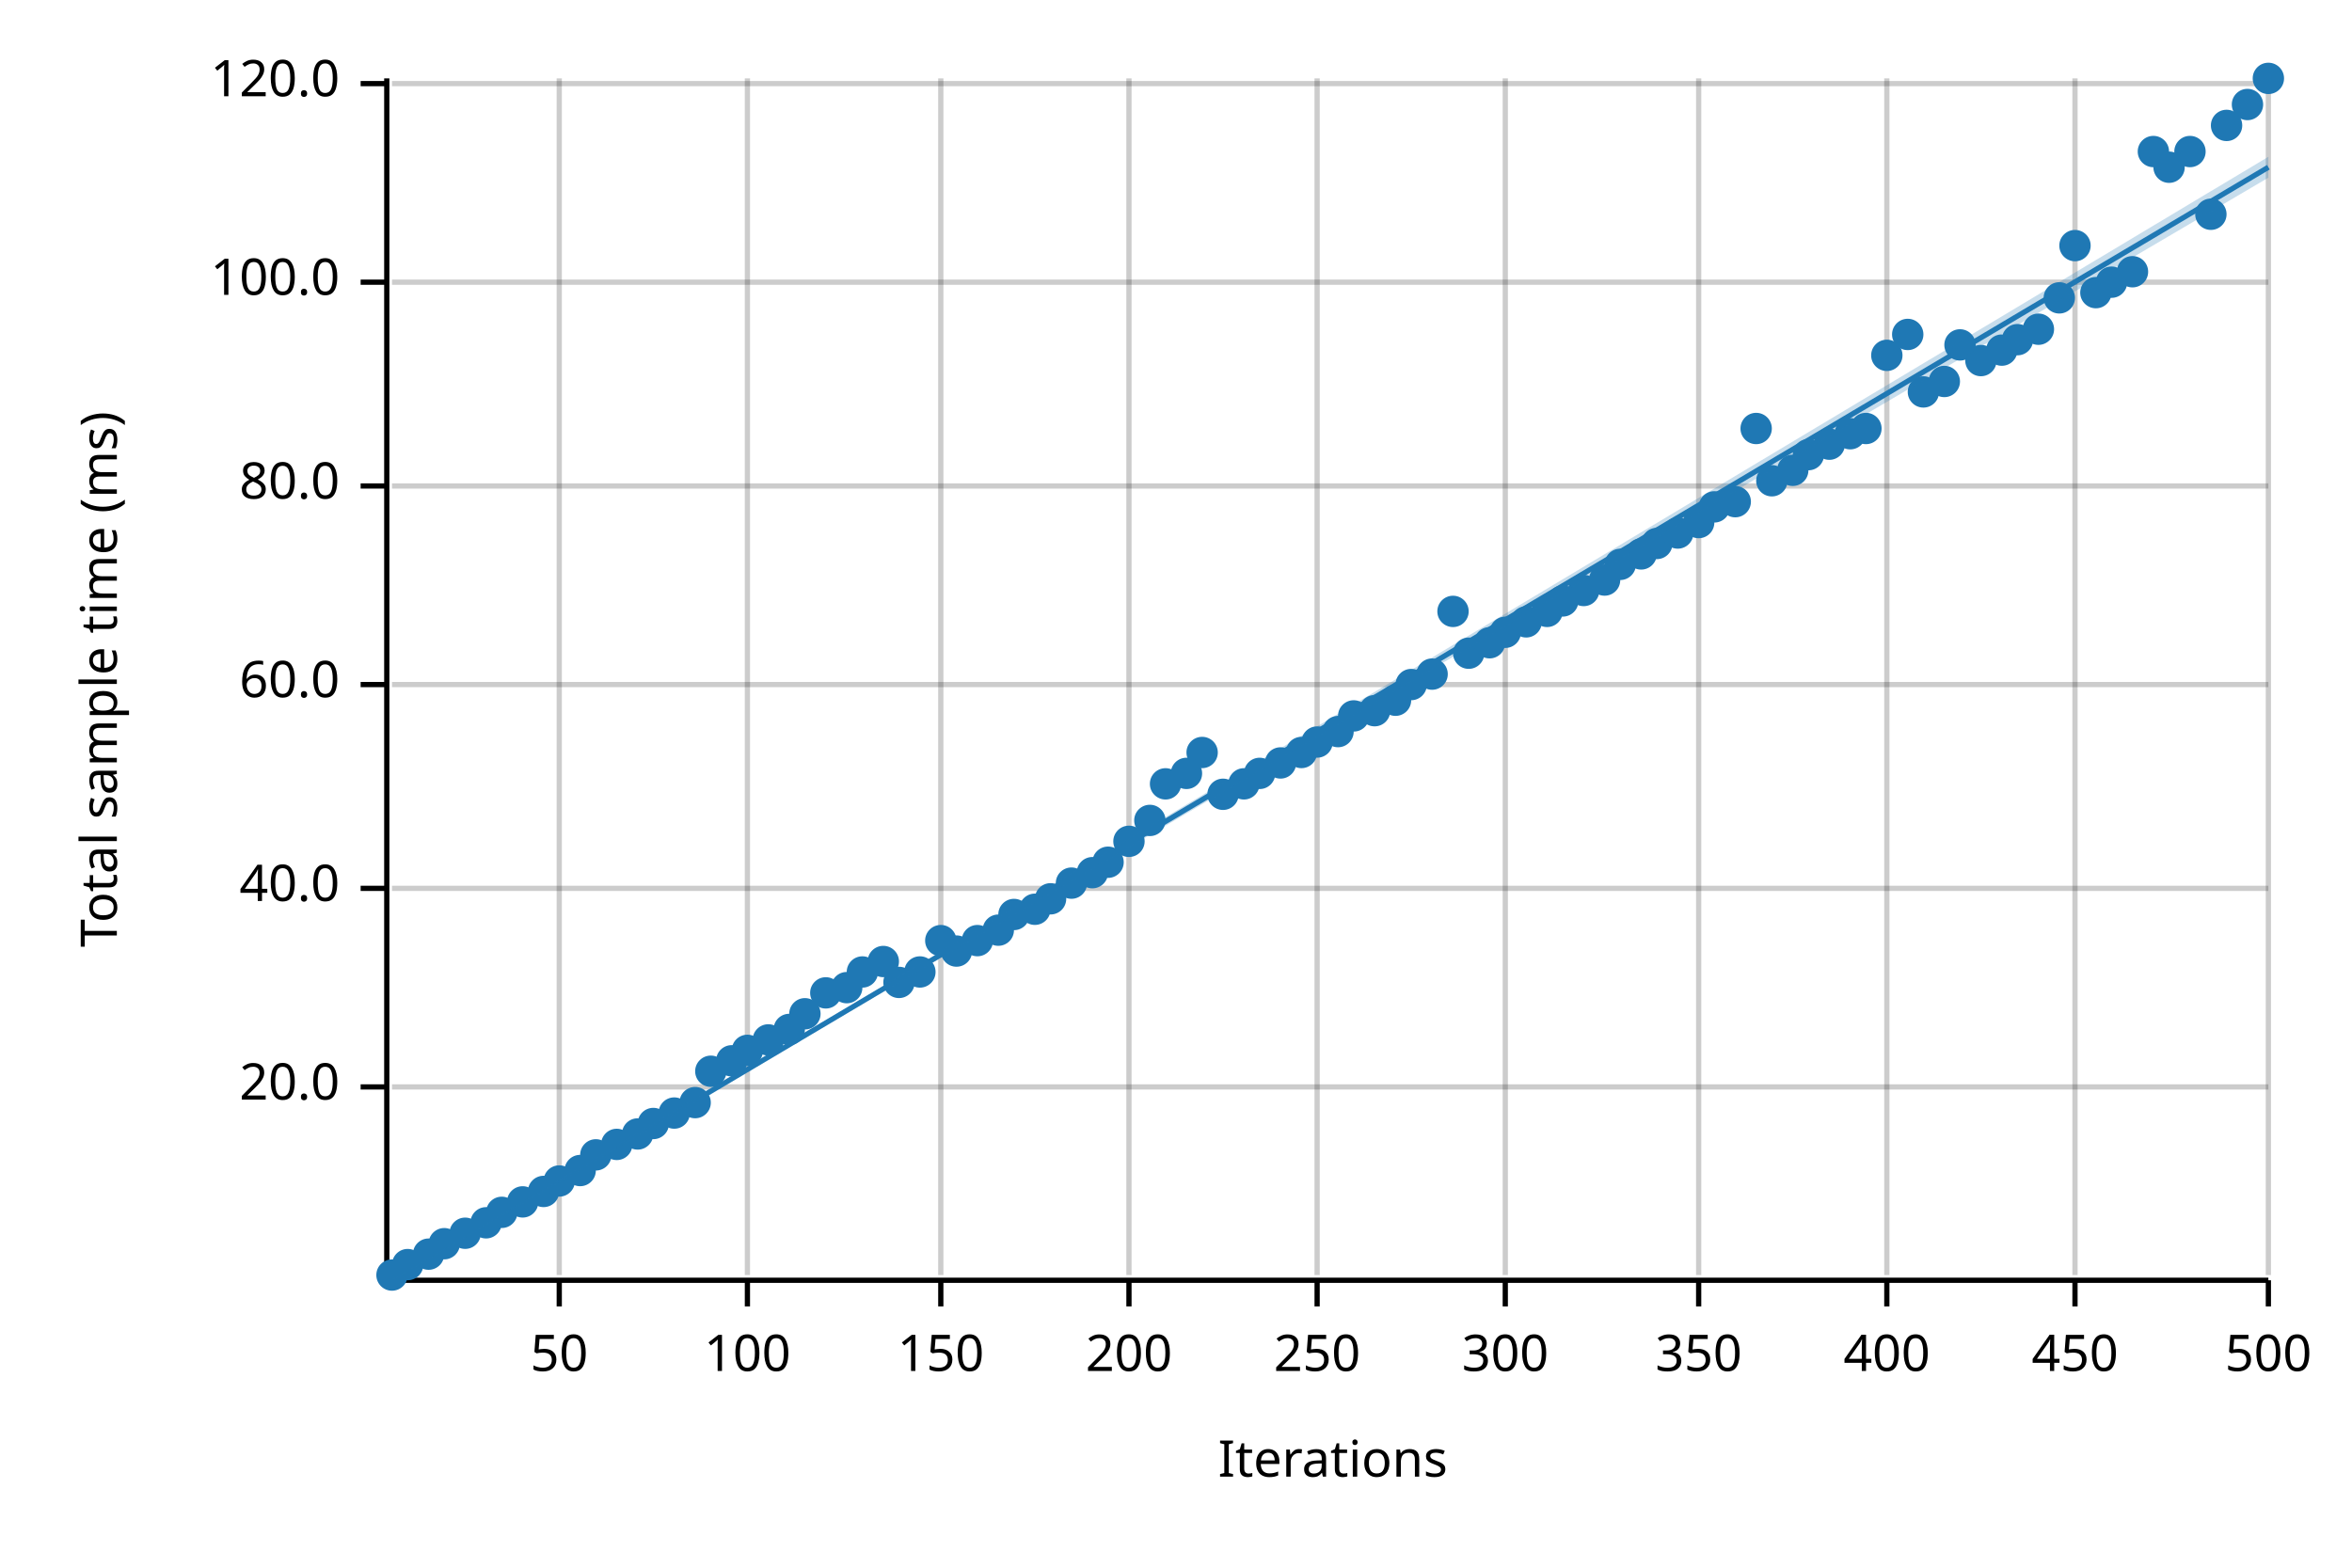
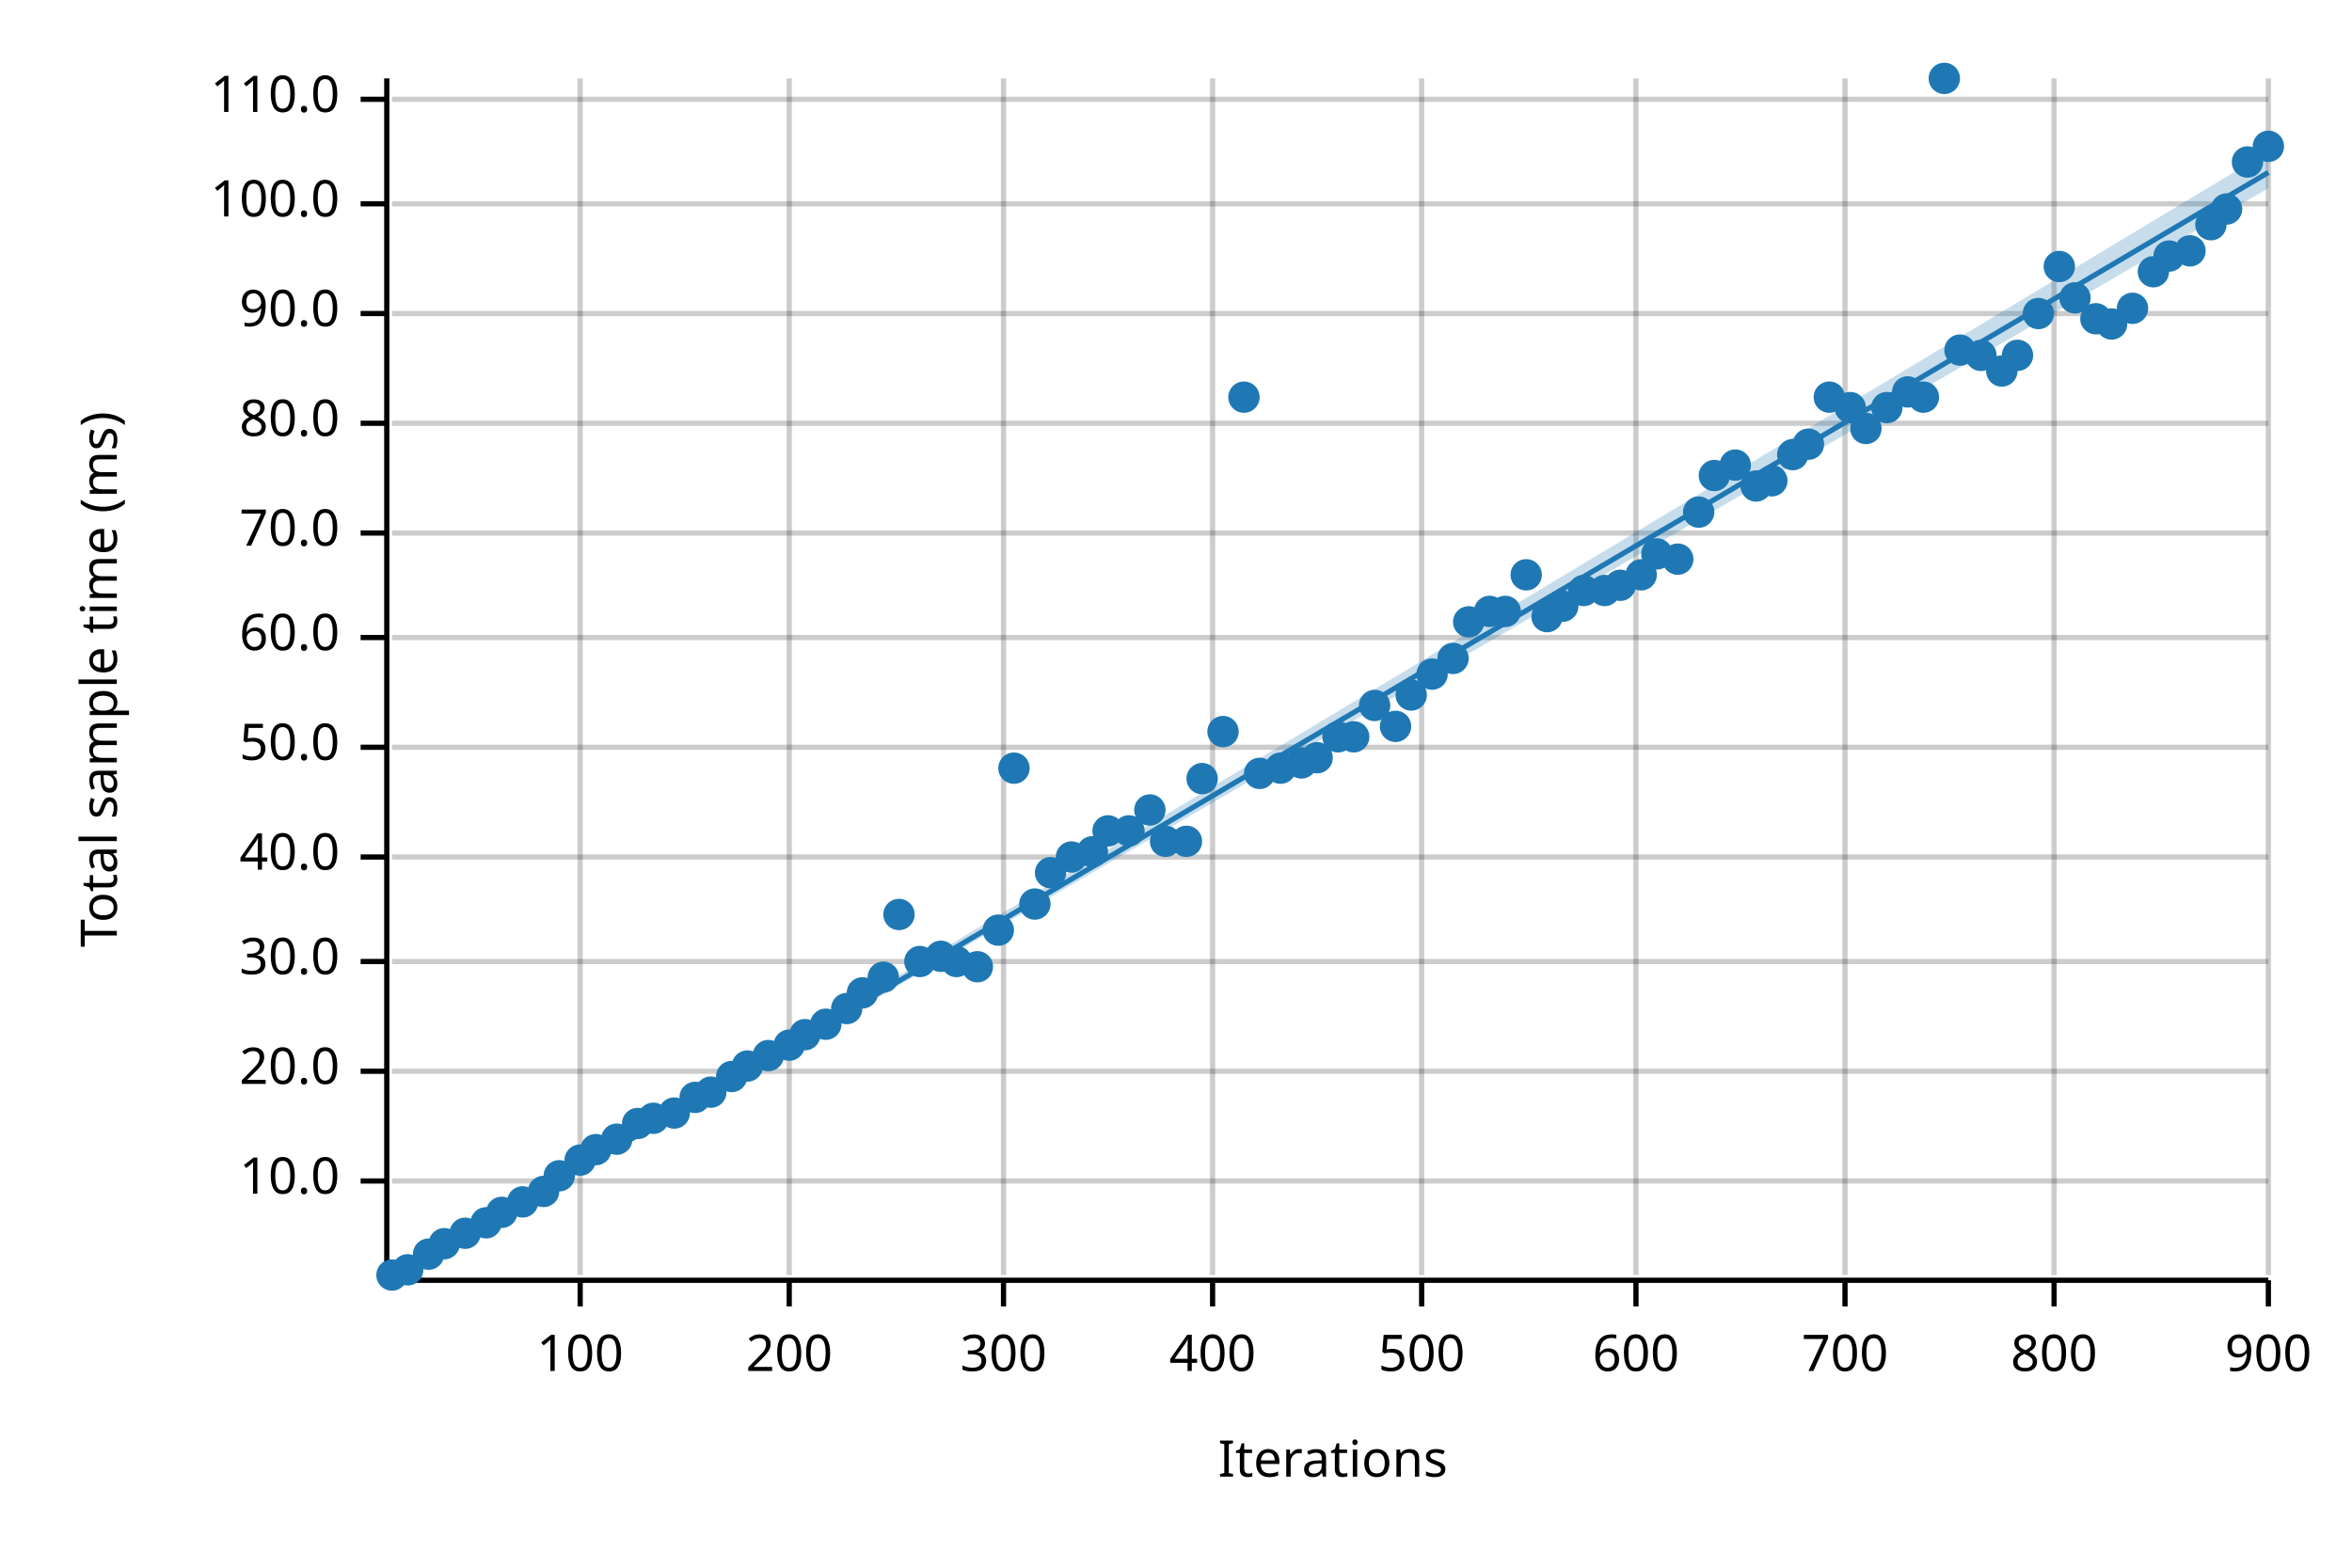
<svg xmlns="http://www.w3.org/2000/svg" width="450" height="300" viewBox="0 0 450 300">
  <text x="15" y="130" dy="0.76em" text-anchor="middle" font-family="sans-serif" font-size="9.677" opacity="1" fill="#000000" transform="rotate(270, 15, 130)">
Total sample time (ms)
</text>
  <text x="255" y="285" dy="-0.5ex" text-anchor="middle" font-family="sans-serif" font-size="9.677" opacity="1" fill="#000000">
Iterations
</text>
-   <line opacity="0.2" stroke="#000000" stroke-width="1" x1="107" y1="244" x2="107" y2="15" />
-   <line opacity="0.2" stroke="#000000" stroke-width="1" x1="143" y1="244" x2="143" y2="15" />
-   <line opacity="0.2" stroke="#000000" stroke-width="1" x1="180" y1="244" x2="180" y2="15" />
-   <line opacity="0.2" stroke="#000000" stroke-width="1" x1="216" y1="244" x2="216" y2="15" />
-   <line opacity="0.2" stroke="#000000" stroke-width="1" x1="252" y1="244" x2="252" y2="15" />
-   <line opacity="0.2" stroke="#000000" stroke-width="1" x1="288" y1="244" x2="288" y2="15" />
-   <line opacity="0.2" stroke="#000000" stroke-width="1" x1="325" y1="244" x2="325" y2="15" />
-   <line opacity="0.2" stroke="#000000" stroke-width="1" x1="361" y1="244" x2="361" y2="15" />
-   <line opacity="0.2" stroke="#000000" stroke-width="1" x1="397" y1="244" x2="397" y2="15" />
+   <line opacity="0.2" stroke="#000000" stroke-width="1" x1="111" y1="244" x2="111" y2="15" />
+   <line opacity="0.2" stroke="#000000" stroke-width="1" x1="151" y1="244" x2="151" y2="15" />
+   <line opacity="0.2" stroke="#000000" stroke-width="1" x1="192" y1="244" x2="192" y2="15" />
+   <line opacity="0.2" stroke="#000000" stroke-width="1" x1="232" y1="244" x2="232" y2="15" />
+   <line opacity="0.2" stroke="#000000" stroke-width="1" x1="272" y1="244" x2="272" y2="15" />
+   <line opacity="0.2" stroke="#000000" stroke-width="1" x1="313" y1="244" x2="313" y2="15" />
+   <line opacity="0.2" stroke="#000000" stroke-width="1" x1="353" y1="244" x2="353" y2="15" />
+   <line opacity="0.2" stroke="#000000" stroke-width="1" x1="393" y1="244" x2="393" y2="15" />
  <line opacity="0.2" stroke="#000000" stroke-width="1" x1="434" y1="244" x2="434" y2="15" />
-   <line opacity="0.2" stroke="#000000" stroke-width="1" x1="75" y1="208" x2="434" y2="208" />
-   <line opacity="0.2" stroke="#000000" stroke-width="1" x1="75" y1="170" x2="434" y2="170" />
-   <line opacity="0.2" stroke="#000000" stroke-width="1" x1="75" y1="131" x2="434" y2="131" />
-   <line opacity="0.2" stroke="#000000" stroke-width="1" x1="75" y1="93" x2="434" y2="93" />
-   <line opacity="0.2" stroke="#000000" stroke-width="1" x1="75" y1="54" x2="434" y2="54" />
-   <line opacity="0.2" stroke="#000000" stroke-width="1" x1="75" y1="16" x2="434" y2="16" />
+   <line opacity="0.2" stroke="#000000" stroke-width="1" x1="75" y1="226" x2="434" y2="226" />
+   <line opacity="0.2" stroke="#000000" stroke-width="1" x1="75" y1="205" x2="434" y2="205" />
+   <line opacity="0.2" stroke="#000000" stroke-width="1" x1="75" y1="184" x2="434" y2="184" />
+   <line opacity="0.2" stroke="#000000" stroke-width="1" x1="75" y1="164" x2="434" y2="164" />
+   <line opacity="0.2" stroke="#000000" stroke-width="1" x1="75" y1="143" x2="434" y2="143" />
+   <line opacity="0.2" stroke="#000000" stroke-width="1" x1="75" y1="122" x2="434" y2="122" />
+   <line opacity="0.2" stroke="#000000" stroke-width="1" x1="75" y1="102" x2="434" y2="102" />
+   <line opacity="0.2" stroke="#000000" stroke-width="1" x1="75" y1="81" x2="434" y2="81" />
+   <line opacity="0.2" stroke="#000000" stroke-width="1" x1="75" y1="60" x2="434" y2="60" />
+   <line opacity="0.2" stroke="#000000" stroke-width="1" x1="75" y1="39" x2="434" y2="39" />
+   <line opacity="0.2" stroke="#000000" stroke-width="1" x1="75" y1="19" x2="434" y2="19" />
  <polyline fill="none" opacity="1" stroke="#000000" stroke-width="1" points="74,15 74,244 " />
-   <text x="65" y="208" dy="0.5ex" text-anchor="end" font-family="sans-serif" font-size="9.677" opacity="1" fill="#000000">
+   <text x="65" y="226" dy="0.5ex" text-anchor="end" font-family="sans-serif" font-size="9.677" opacity="1" fill="#000000">
+ 10.0
+ </text>
+   <polyline fill="none" opacity="1" stroke="#000000" stroke-width="1" points="69,226 74,226 " />
+   <text x="65" y="205" dy="0.5ex" text-anchor="end" font-family="sans-serif" font-size="9.677" opacity="1" fill="#000000">
20.0
</text>
-   <polyline fill="none" opacity="1" stroke="#000000" stroke-width="1" points="69,208 74,208 " />
-   <text x="65" y="170" dy="0.5ex" text-anchor="end" font-family="sans-serif" font-size="9.677" opacity="1" fill="#000000">
+   <polyline fill="none" opacity="1" stroke="#000000" stroke-width="1" points="69,205 74,205 " />
+   <text x="65" y="184" dy="0.5ex" text-anchor="end" font-family="sans-serif" font-size="9.677" opacity="1" fill="#000000">
+ 30.0
+ </text>
+   <polyline fill="none" opacity="1" stroke="#000000" stroke-width="1" points="69,184 74,184 " />
+   <text x="65" y="164" dy="0.5ex" text-anchor="end" font-family="sans-serif" font-size="9.677" opacity="1" fill="#000000">
40.0
</text>
-   <polyline fill="none" opacity="1" stroke="#000000" stroke-width="1" points="69,170 74,170 " />
-   <text x="65" y="131" dy="0.5ex" text-anchor="end" font-family="sans-serif" font-size="9.677" opacity="1" fill="#000000">
+   <polyline fill="none" opacity="1" stroke="#000000" stroke-width="1" points="69,164 74,164 " />
+   <text x="65" y="143" dy="0.5ex" text-anchor="end" font-family="sans-serif" font-size="9.677" opacity="1" fill="#000000">
+ 50.0
+ </text>
+   <polyline fill="none" opacity="1" stroke="#000000" stroke-width="1" points="69,143 74,143 " />
+   <text x="65" y="122" dy="0.5ex" text-anchor="end" font-family="sans-serif" font-size="9.677" opacity="1" fill="#000000">
60.0
</text>
-   <polyline fill="none" opacity="1" stroke="#000000" stroke-width="1" points="69,131 74,131 " />
-   <text x="65" y="93" dy="0.5ex" text-anchor="end" font-family="sans-serif" font-size="9.677" opacity="1" fill="#000000">
+   <polyline fill="none" opacity="1" stroke="#000000" stroke-width="1" points="69,122 74,122 " />
+   <text x="65" y="102" dy="0.5ex" text-anchor="end" font-family="sans-serif" font-size="9.677" opacity="1" fill="#000000">
+ 70.0
+ </text>
+   <polyline fill="none" opacity="1" stroke="#000000" stroke-width="1" points="69,102 74,102 " />
+   <text x="65" y="81" dy="0.5ex" text-anchor="end" font-family="sans-serif" font-size="9.677" opacity="1" fill="#000000">
80.0
</text>
-   <polyline fill="none" opacity="1" stroke="#000000" stroke-width="1" points="69,93 74,93 " />
-   <text x="65" y="54" dy="0.5ex" text-anchor="end" font-family="sans-serif" font-size="9.677" opacity="1" fill="#000000">
+   <polyline fill="none" opacity="1" stroke="#000000" stroke-width="1" points="69,81 74,81 " />
+   <text x="65" y="60" dy="0.5ex" text-anchor="end" font-family="sans-serif" font-size="9.677" opacity="1" fill="#000000">
+ 90.0
+ </text>
+   <polyline fill="none" opacity="1" stroke="#000000" stroke-width="1" points="69,60 74,60 " />
+   <text x="65" y="39" dy="0.5ex" text-anchor="end" font-family="sans-serif" font-size="9.677" opacity="1" fill="#000000">
100.0
</text>
-   <polyline fill="none" opacity="1" stroke="#000000" stroke-width="1" points="69,54 74,54 " />
-   <text x="65" y="16" dy="0.5ex" text-anchor="end" font-family="sans-serif" font-size="9.677" opacity="1" fill="#000000">
- 120.0
- </text>
-   <polyline fill="none" opacity="1" stroke="#000000" stroke-width="1" points="69,16 74,16 " />
+   <polyline fill="none" opacity="1" stroke="#000000" stroke-width="1" points="69,39 74,39 " />
+   <text x="65" y="19" dy="0.5ex" text-anchor="end" font-family="sans-serif" font-size="9.677" opacity="1" fill="#000000">
+ 110.0
+ </text>
+   <polyline fill="none" opacity="1" stroke="#000000" stroke-width="1" points="69,19 74,19 " />
  <polyline fill="none" opacity="1" stroke="#000000" stroke-width="1" points="75,245 434,245 " />
-   <text x="107" y="255" dy="0.76em" text-anchor="middle" font-family="sans-serif" font-size="9.677" opacity="1" fill="#000000">
- 50
- </text>
-   <polyline fill="none" opacity="1" stroke="#000000" stroke-width="1" points="107,245 107,250 " />
-   <text x="143" y="255" dy="0.76em" text-anchor="middle" font-family="sans-serif" font-size="9.677" opacity="1" fill="#000000">
+   <text x="111" y="255" dy="0.76em" text-anchor="middle" font-family="sans-serif" font-size="9.677" opacity="1" fill="#000000">
100
</text>
-   <polyline fill="none" opacity="1" stroke="#000000" stroke-width="1" points="143,245 143,250 " />
-   <text x="180" y="255" dy="0.76em" text-anchor="middle" font-family="sans-serif" font-size="9.677" opacity="1" fill="#000000">
- 150
- </text>
-   <polyline fill="none" opacity="1" stroke="#000000" stroke-width="1" points="180,245 180,250 " />
-   <text x="216" y="255" dy="0.76em" text-anchor="middle" font-family="sans-serif" font-size="9.677" opacity="1" fill="#000000">
+   <polyline fill="none" opacity="1" stroke="#000000" stroke-width="1" points="111,245 111,250 " />
+   <text x="151" y="255" dy="0.76em" text-anchor="middle" font-family="sans-serif" font-size="9.677" opacity="1" fill="#000000">
200
</text>
-   <polyline fill="none" opacity="1" stroke="#000000" stroke-width="1" points="216,245 216,250 " />
-   <text x="252" y="255" dy="0.76em" text-anchor="middle" font-family="sans-serif" font-size="9.677" opacity="1" fill="#000000">
- 250
- </text>
-   <polyline fill="none" opacity="1" stroke="#000000" stroke-width="1" points="252,245 252,250 " />
-   <text x="288" y="255" dy="0.76em" text-anchor="middle" font-family="sans-serif" font-size="9.677" opacity="1" fill="#000000">
+   <polyline fill="none" opacity="1" stroke="#000000" stroke-width="1" points="151,245 151,250 " />
+   <text x="192" y="255" dy="0.76em" text-anchor="middle" font-family="sans-serif" font-size="9.677" opacity="1" fill="#000000">
300
</text>
-   <polyline fill="none" opacity="1" stroke="#000000" stroke-width="1" points="288,245 288,250 " />
-   <text x="325" y="255" dy="0.76em" text-anchor="middle" font-family="sans-serif" font-size="9.677" opacity="1" fill="#000000">
- 350
- </text>
-   <polyline fill="none" opacity="1" stroke="#000000" stroke-width="1" points="325,245 325,250 " />
-   <text x="361" y="255" dy="0.76em" text-anchor="middle" font-family="sans-serif" font-size="9.677" opacity="1" fill="#000000">
+   <polyline fill="none" opacity="1" stroke="#000000" stroke-width="1" points="192,245 192,250 " />
+   <text x="232" y="255" dy="0.76em" text-anchor="middle" font-family="sans-serif" font-size="9.677" opacity="1" fill="#000000">
400
</text>
-   <polyline fill="none" opacity="1" stroke="#000000" stroke-width="1" points="361,245 361,250 " />
-   <text x="397" y="255" dy="0.76em" text-anchor="middle" font-family="sans-serif" font-size="9.677" opacity="1" fill="#000000">
- 450
- </text>
-   <polyline fill="none" opacity="1" stroke="#000000" stroke-width="1" points="397,245 397,250 " />
+   <polyline fill="none" opacity="1" stroke="#000000" stroke-width="1" points="232,245 232,250 " />
+   <text x="272" y="255" dy="0.76em" text-anchor="middle" font-family="sans-serif" font-size="9.677" opacity="1" fill="#000000">
+ 500
+ </text>
+   <polyline fill="none" opacity="1" stroke="#000000" stroke-width="1" points="272,245 272,250 " />
+   <text x="313" y="255" dy="0.76em" text-anchor="middle" font-family="sans-serif" font-size="9.677" opacity="1" fill="#000000">
+ 600
+ </text>
+   <polyline fill="none" opacity="1" stroke="#000000" stroke-width="1" points="313,245 313,250 " />
+   <text x="353" y="255" dy="0.76em" text-anchor="middle" font-family="sans-serif" font-size="9.677" opacity="1" fill="#000000">
+ 700
+ </text>
+   <polyline fill="none" opacity="1" stroke="#000000" stroke-width="1" points="353,245 353,250 " />
+   <text x="393" y="255" dy="0.76em" text-anchor="middle" font-family="sans-serif" font-size="9.677" opacity="1" fill="#000000">
+ 800
+ </text>
+   <polyline fill="none" opacity="1" stroke="#000000" stroke-width="1" points="393,245 393,250 " />
  <text x="434" y="255" dy="0.76em" text-anchor="middle" font-family="sans-serif" font-size="9.677" opacity="1" fill="#000000">
- 500
+ 900
</text>
  <polyline fill="none" opacity="1" stroke="#000000" stroke-width="1" points="434,245 434,250 " />
  <circle cx="75" cy="244" r="3" opacity="1" fill="#1F78B4" stroke="none" stroke-width="1" />
-   <circle cx="78" cy="242" r="3" opacity="1" fill="#1F78B4" stroke="none" stroke-width="1" />
+   <circle cx="78" cy="243" r="3" opacity="1" fill="#1F78B4" stroke="none" stroke-width="1" />
  <circle cx="82" cy="240" r="3" opacity="1" fill="#1F78B4" stroke="none" stroke-width="1" />
  <circle cx="85" cy="238" r="3" opacity="1" fill="#1F78B4" stroke="none" stroke-width="1" />
  <circle cx="89" cy="236" r="3" opacity="1" fill="#1F78B4" stroke="none" stroke-width="1" />
  <circle cx="93" cy="234" r="3" opacity="1" fill="#1F78B4" stroke="none" stroke-width="1" />
  <circle cx="96" cy="232" r="3" opacity="1" fill="#1F78B4" stroke="none" stroke-width="1" />
  <circle cx="100" cy="230" r="3" opacity="1" fill="#1F78B4" stroke="none" stroke-width="1" />
  <circle cx="104" cy="228" r="3" opacity="1" fill="#1F78B4" stroke="none" stroke-width="1" />
-   <circle cx="107" cy="226" r="3" opacity="1" fill="#1F78B4" stroke="none" stroke-width="1" />
-   <circle cx="111" cy="224" r="3" opacity="1" fill="#1F78B4" stroke="none" stroke-width="1" />
-   <circle cx="114" cy="221" r="3" opacity="1" fill="#1F78B4" stroke="none" stroke-width="1" />
-   <circle cx="118" cy="219" r="3" opacity="1" fill="#1F78B4" stroke="none" stroke-width="1" />
-   <circle cx="122" cy="217" r="3" opacity="1" fill="#1F78B4" stroke="none" stroke-width="1" />
-   <circle cx="125" cy="215" r="3" opacity="1" fill="#1F78B4" stroke="none" stroke-width="1" />
+   <circle cx="107" cy="225" r="3" opacity="1" fill="#1F78B4" stroke="none" stroke-width="1" />
+   <circle cx="111" cy="222" r="3" opacity="1" fill="#1F78B4" stroke="none" stroke-width="1" />
+   <circle cx="114" cy="220" r="3" opacity="1" fill="#1F78B4" stroke="none" stroke-width="1" />
+   <circle cx="118" cy="218" r="3" opacity="1" fill="#1F78B4" stroke="none" stroke-width="1" />
+   <circle cx="122" cy="215" r="3" opacity="1" fill="#1F78B4" stroke="none" stroke-width="1" />
+   <circle cx="125" cy="214" r="3" opacity="1" fill="#1F78B4" stroke="none" stroke-width="1" />
  <circle cx="129" cy="213" r="3" opacity="1" fill="#1F78B4" stroke="none" stroke-width="1" />
-   <circle cx="133" cy="211" r="3" opacity="1" fill="#1F78B4" stroke="none" stroke-width="1" />
-   <circle cx="136" cy="205" r="3" opacity="1" fill="#1F78B4" stroke="none" stroke-width="1" />
-   <circle cx="140" cy="203" r="3" opacity="1" fill="#1F78B4" stroke="none" stroke-width="1" />
-   <circle cx="143" cy="201" r="3" opacity="1" fill="#1F78B4" stroke="none" stroke-width="1" />
-   <circle cx="147" cy="199" r="3" opacity="1" fill="#1F78B4" stroke="none" stroke-width="1" />
-   <circle cx="151" cy="197" r="3" opacity="1" fill="#1F78B4" stroke="none" stroke-width="1" />
-   <circle cx="154" cy="194" r="3" opacity="1" fill="#1F78B4" stroke="none" stroke-width="1" />
-   <circle cx="158" cy="190" r="3" opacity="1" fill="#1F78B4" stroke="none" stroke-width="1" />
-   <circle cx="162" cy="189" r="3" opacity="1" fill="#1F78B4" stroke="none" stroke-width="1" />
-   <circle cx="165" cy="186" r="3" opacity="1" fill="#1F78B4" stroke="none" stroke-width="1" />
-   <circle cx="169" cy="184" r="3" opacity="1" fill="#1F78B4" stroke="none" stroke-width="1" />
-   <circle cx="172" cy="188" r="3" opacity="1" fill="#1F78B4" stroke="none" stroke-width="1" />
-   <circle cx="176" cy="186" r="3" opacity="1" fill="#1F78B4" stroke="none" stroke-width="1" />
-   <circle cx="180" cy="180" r="3" opacity="1" fill="#1F78B4" stroke="none" stroke-width="1" />
-   <circle cx="183" cy="182" r="3" opacity="1" fill="#1F78B4" stroke="none" stroke-width="1" />
-   <circle cx="187" cy="180" r="3" opacity="1" fill="#1F78B4" stroke="none" stroke-width="1" />
+   <circle cx="133" cy="210" r="3" opacity="1" fill="#1F78B4" stroke="none" stroke-width="1" />
+   <circle cx="136" cy="209" r="3" opacity="1" fill="#1F78B4" stroke="none" stroke-width="1" />
+   <circle cx="140" cy="206" r="3" opacity="1" fill="#1F78B4" stroke="none" stroke-width="1" />
+   <circle cx="143" cy="204" r="3" opacity="1" fill="#1F78B4" stroke="none" stroke-width="1" />
+   <circle cx="147" cy="202" r="3" opacity="1" fill="#1F78B4" stroke="none" stroke-width="1" />
+   <circle cx="151" cy="200" r="3" opacity="1" fill="#1F78B4" stroke="none" stroke-width="1" />
+   <circle cx="154" cy="198" r="3" opacity="1" fill="#1F78B4" stroke="none" stroke-width="1" />
+   <circle cx="158" cy="196" r="3" opacity="1" fill="#1F78B4" stroke="none" stroke-width="1" />
+   <circle cx="162" cy="193" r="3" opacity="1" fill="#1F78B4" stroke="none" stroke-width="1" />
+   <circle cx="165" cy="190" r="3" opacity="1" fill="#1F78B4" stroke="none" stroke-width="1" />
+   <circle cx="169" cy="187" r="3" opacity="1" fill="#1F78B4" stroke="none" stroke-width="1" />
+   <circle cx="172" cy="175" r="3" opacity="1" fill="#1F78B4" stroke="none" stroke-width="1" />
+   <circle cx="176" cy="184" r="3" opacity="1" fill="#1F78B4" stroke="none" stroke-width="1" />
+   <circle cx="180" cy="183" r="3" opacity="1" fill="#1F78B4" stroke="none" stroke-width="1" />
+   <circle cx="183" cy="184" r="3" opacity="1" fill="#1F78B4" stroke="none" stroke-width="1" />
+   <circle cx="187" cy="185" r="3" opacity="1" fill="#1F78B4" stroke="none" stroke-width="1" />
  <circle cx="191" cy="178" r="3" opacity="1" fill="#1F78B4" stroke="none" stroke-width="1" />
-   <circle cx="194" cy="175" r="3" opacity="1" fill="#1F78B4" stroke="none" stroke-width="1" />
-   <circle cx="198" cy="174" r="3" opacity="1" fill="#1F78B4" stroke="none" stroke-width="1" />
-   <circle cx="201" cy="172" r="3" opacity="1" fill="#1F78B4" stroke="none" stroke-width="1" />
-   <circle cx="205" cy="169" r="3" opacity="1" fill="#1F78B4" stroke="none" stroke-width="1" />
-   <circle cx="209" cy="167" r="3" opacity="1" fill="#1F78B4" stroke="none" stroke-width="1" />
-   <circle cx="212" cy="165" r="3" opacity="1" fill="#1F78B4" stroke="none" stroke-width="1" />
-   <circle cx="216" cy="161" r="3" opacity="1" fill="#1F78B4" stroke="none" stroke-width="1" />
-   <circle cx="220" cy="157" r="3" opacity="1" fill="#1F78B4" stroke="none" stroke-width="1" />
-   <circle cx="223" cy="150" r="3" opacity="1" fill="#1F78B4" stroke="none" stroke-width="1" />
-   <circle cx="227" cy="148" r="3" opacity="1" fill="#1F78B4" stroke="none" stroke-width="1" />
-   <circle cx="230" cy="144" r="3" opacity="1" fill="#1F78B4" stroke="none" stroke-width="1" />
-   <circle cx="234" cy="152" r="3" opacity="1" fill="#1F78B4" stroke="none" stroke-width="1" />
-   <circle cx="238" cy="150" r="3" opacity="1" fill="#1F78B4" stroke="none" stroke-width="1" />
+   <circle cx="194" cy="147" r="3" opacity="1" fill="#1F78B4" stroke="none" stroke-width="1" />
+   <circle cx="198" cy="173" r="3" opacity="1" fill="#1F78B4" stroke="none" stroke-width="1" />
+   <circle cx="201" cy="167" r="3" opacity="1" fill="#1F78B4" stroke="none" stroke-width="1" />
+   <circle cx="205" cy="164" r="3" opacity="1" fill="#1F78B4" stroke="none" stroke-width="1" />
+   <circle cx="209" cy="163" r="3" opacity="1" fill="#1F78B4" stroke="none" stroke-width="1" />
+   <circle cx="212" cy="159" r="3" opacity="1" fill="#1F78B4" stroke="none" stroke-width="1" />
+   <circle cx="216" cy="159" r="3" opacity="1" fill="#1F78B4" stroke="none" stroke-width="1" />
+   <circle cx="220" cy="155" r="3" opacity="1" fill="#1F78B4" stroke="none" stroke-width="1" />
+   <circle cx="223" cy="161" r="3" opacity="1" fill="#1F78B4" stroke="none" stroke-width="1" />
+   <circle cx="227" cy="161" r="3" opacity="1" fill="#1F78B4" stroke="none" stroke-width="1" />
+   <circle cx="230" cy="149" r="3" opacity="1" fill="#1F78B4" stroke="none" stroke-width="1" />
+   <circle cx="234" cy="140" r="3" opacity="1" fill="#1F78B4" stroke="none" stroke-width="1" />
+   <circle cx="238" cy="76" r="3" opacity="1" fill="#1F78B4" stroke="none" stroke-width="1" />
  <circle cx="241" cy="148" r="3" opacity="1" fill="#1F78B4" stroke="none" stroke-width="1" />
-   <circle cx="245" cy="146" r="3" opacity="1" fill="#1F78B4" stroke="none" stroke-width="1" />
-   <circle cx="249" cy="144" r="3" opacity="1" fill="#1F78B4" stroke="none" stroke-width="1" />
-   <circle cx="252" cy="142" r="3" opacity="1" fill="#1F78B4" stroke="none" stroke-width="1" />
-   <circle cx="256" cy="140" r="3" opacity="1" fill="#1F78B4" stroke="none" stroke-width="1" />
-   <circle cx="259" cy="137" r="3" opacity="1" fill="#1F78B4" stroke="none" stroke-width="1" />
-   <circle cx="263" cy="136" r="3" opacity="1" fill="#1F78B4" stroke="none" stroke-width="1" />
-   <circle cx="267" cy="134" r="3" opacity="1" fill="#1F78B4" stroke="none" stroke-width="1" />
-   <circle cx="270" cy="131" r="3" opacity="1" fill="#1F78B4" stroke="none" stroke-width="1" />
+   <circle cx="245" cy="147" r="3" opacity="1" fill="#1F78B4" stroke="none" stroke-width="1" />
+   <circle cx="249" cy="146" r="3" opacity="1" fill="#1F78B4" stroke="none" stroke-width="1" />
+   <circle cx="252" cy="145" r="3" opacity="1" fill="#1F78B4" stroke="none" stroke-width="1" />
+   <circle cx="256" cy="141" r="3" opacity="1" fill="#1F78B4" stroke="none" stroke-width="1" />
+   <circle cx="259" cy="141" r="3" opacity="1" fill="#1F78B4" stroke="none" stroke-width="1" />
+   <circle cx="263" cy="135" r="3" opacity="1" fill="#1F78B4" stroke="none" stroke-width="1" />
+   <circle cx="267" cy="139" r="3" opacity="1" fill="#1F78B4" stroke="none" stroke-width="1" />
+   <circle cx="270" cy="133" r="3" opacity="1" fill="#1F78B4" stroke="none" stroke-width="1" />
  <circle cx="274" cy="129" r="3" opacity="1" fill="#1F78B4" stroke="none" stroke-width="1" />
-   <circle cx="278" cy="117" r="3" opacity="1" fill="#1F78B4" stroke="none" stroke-width="1" />
-   <circle cx="281" cy="125" r="3" opacity="1" fill="#1F78B4" stroke="none" stroke-width="1" />
-   <circle cx="285" cy="123" r="3" opacity="1" fill="#1F78B4" stroke="none" stroke-width="1" />
-   <circle cx="288" cy="121" r="3" opacity="1" fill="#1F78B4" stroke="none" stroke-width="1" />
-   <circle cx="292" cy="119" r="3" opacity="1" fill="#1F78B4" stroke="none" stroke-width="1" />
-   <circle cx="296" cy="117" r="3" opacity="1" fill="#1F78B4" stroke="none" stroke-width="1" />
-   <circle cx="299" cy="115" r="3" opacity="1" fill="#1F78B4" stroke="none" stroke-width="1" />
+   <circle cx="278" cy="126" r="3" opacity="1" fill="#1F78B4" stroke="none" stroke-width="1" />
+   <circle cx="281" cy="119" r="3" opacity="1" fill="#1F78B4" stroke="none" stroke-width="1" />
+   <circle cx="285" cy="117" r="3" opacity="1" fill="#1F78B4" stroke="none" stroke-width="1" />
+   <circle cx="288" cy="117" r="3" opacity="1" fill="#1F78B4" stroke="none" stroke-width="1" />
+   <circle cx="292" cy="110" r="3" opacity="1" fill="#1F78B4" stroke="none" stroke-width="1" />
+   <circle cx="296" cy="118" r="3" opacity="1" fill="#1F78B4" stroke="none" stroke-width="1" />
+   <circle cx="299" cy="116" r="3" opacity="1" fill="#1F78B4" stroke="none" stroke-width="1" />
  <circle cx="303" cy="113" r="3" opacity="1" fill="#1F78B4" stroke="none" stroke-width="1" />
-   <circle cx="307" cy="111" r="3" opacity="1" fill="#1F78B4" stroke="none" stroke-width="1" />
-   <circle cx="310" cy="108" r="3" opacity="1" fill="#1F78B4" stroke="none" stroke-width="1" />
-   <circle cx="314" cy="106" r="3" opacity="1" fill="#1F78B4" stroke="none" stroke-width="1" />
-   <circle cx="317" cy="104" r="3" opacity="1" fill="#1F78B4" stroke="none" stroke-width="1" />
-   <circle cx="321" cy="102" r="3" opacity="1" fill="#1F78B4" stroke="none" stroke-width="1" />
-   <circle cx="325" cy="100" r="3" opacity="1" fill="#1F78B4" stroke="none" stroke-width="1" />
-   <circle cx="328" cy="97" r="3" opacity="1" fill="#1F78B4" stroke="none" stroke-width="1" />
-   <circle cx="332" cy="96" r="3" opacity="1" fill="#1F78B4" stroke="none" stroke-width="1" />
-   <circle cx="336" cy="82" r="3" opacity="1" fill="#1F78B4" stroke="none" stroke-width="1" />
+   <circle cx="307" cy="113" r="3" opacity="1" fill="#1F78B4" stroke="none" stroke-width="1" />
+   <circle cx="310" cy="112" r="3" opacity="1" fill="#1F78B4" stroke="none" stroke-width="1" />
+   <circle cx="314" cy="110" r="3" opacity="1" fill="#1F78B4" stroke="none" stroke-width="1" />
+   <circle cx="317" cy="106" r="3" opacity="1" fill="#1F78B4" stroke="none" stroke-width="1" />
+   <circle cx="321" cy="107" r="3" opacity="1" fill="#1F78B4" stroke="none" stroke-width="1" />
+   <circle cx="325" cy="98" r="3" opacity="1" fill="#1F78B4" stroke="none" stroke-width="1" />
+   <circle cx="328" cy="91" r="3" opacity="1" fill="#1F78B4" stroke="none" stroke-width="1" />
+   <circle cx="332" cy="89" r="3" opacity="1" fill="#1F78B4" stroke="none" stroke-width="1" />
+   <circle cx="336" cy="93" r="3" opacity="1" fill="#1F78B4" stroke="none" stroke-width="1" />
  <circle cx="339" cy="92" r="3" opacity="1" fill="#1F78B4" stroke="none" stroke-width="1" />
-   <circle cx="343" cy="90" r="3" opacity="1" fill="#1F78B4" stroke="none" stroke-width="1" />
-   <circle cx="346" cy="87" r="3" opacity="1" fill="#1F78B4" stroke="none" stroke-width="1" />
-   <circle cx="350" cy="85" r="3" opacity="1" fill="#1F78B4" stroke="none" stroke-width="1" />
-   <circle cx="354" cy="83" r="3" opacity="1" fill="#1F78B4" stroke="none" stroke-width="1" />
+   <circle cx="343" cy="87" r="3" opacity="1" fill="#1F78B4" stroke="none" stroke-width="1" />
+   <circle cx="346" cy="85" r="3" opacity="1" fill="#1F78B4" stroke="none" stroke-width="1" />
+   <circle cx="350" cy="76" r="3" opacity="1" fill="#1F78B4" stroke="none" stroke-width="1" />
+   <circle cx="354" cy="78" r="3" opacity="1" fill="#1F78B4" stroke="none" stroke-width="1" />
  <circle cx="357" cy="82" r="3" opacity="1" fill="#1F78B4" stroke="none" stroke-width="1" />
-   <circle cx="361" cy="68" r="3" opacity="1" fill="#1F78B4" stroke="none" stroke-width="1" />
-   <circle cx="365" cy="64" r="3" opacity="1" fill="#1F78B4" stroke="none" stroke-width="1" />
-   <circle cx="368" cy="75" r="3" opacity="1" fill="#1F78B4" stroke="none" stroke-width="1" />
-   <circle cx="372" cy="73" r="3" opacity="1" fill="#1F78B4" stroke="none" stroke-width="1" />
-   <circle cx="375" cy="66" r="3" opacity="1" fill="#1F78B4" stroke="none" stroke-width="1" />
-   <circle cx="379" cy="69" r="3" opacity="1" fill="#1F78B4" stroke="none" stroke-width="1" />
-   <circle cx="383" cy="67" r="3" opacity="1" fill="#1F78B4" stroke="none" stroke-width="1" />
-   <circle cx="386" cy="65" r="3" opacity="1" fill="#1F78B4" stroke="none" stroke-width="1" />
-   <circle cx="390" cy="63" r="3" opacity="1" fill="#1F78B4" stroke="none" stroke-width="1" />
-   <circle cx="394" cy="57" r="3" opacity="1" fill="#1F78B4" stroke="none" stroke-width="1" />
-   <circle cx="397" cy="47" r="3" opacity="1" fill="#1F78B4" stroke="none" stroke-width="1" />
-   <circle cx="401" cy="56" r="3" opacity="1" fill="#1F78B4" stroke="none" stroke-width="1" />
-   <circle cx="404" cy="54" r="3" opacity="1" fill="#1F78B4" stroke="none" stroke-width="1" />
-   <circle cx="408" cy="52" r="3" opacity="1" fill="#1F78B4" stroke="none" stroke-width="1" />
-   <circle cx="412" cy="29" r="3" opacity="1" fill="#1F78B4" stroke="none" stroke-width="1" />
-   <circle cx="415" cy="32" r="3" opacity="1" fill="#1F78B4" stroke="none" stroke-width="1" />
-   <circle cx="419" cy="29" r="3" opacity="1" fill="#1F78B4" stroke="none" stroke-width="1" />
-   <circle cx="423" cy="41" r="3" opacity="1" fill="#1F78B4" stroke="none" stroke-width="1" />
-   <circle cx="426" cy="24" r="3" opacity="1" fill="#1F78B4" stroke="none" stroke-width="1" />
-   <circle cx="430" cy="20" r="3" opacity="1" fill="#1F78B4" stroke="none" stroke-width="1" />
-   <circle cx="434" cy="15" r="3" opacity="1" fill="#1F78B4" stroke="none" stroke-width="1" />
-   <polyline fill="none" opacity="1" stroke="#1F78B4" stroke-width="1" points="75,245 434,32 " />
-   <polygon opacity="0.25" fill="#1F78B4" points="75,245 434,34 434,30 " />
+   <circle cx="361" cy="78" r="3" opacity="1" fill="#1F78B4" stroke="none" stroke-width="1" />
+   <circle cx="365" cy="75" r="3" opacity="1" fill="#1F78B4" stroke="none" stroke-width="1" />
+   <circle cx="368" cy="76" r="3" opacity="1" fill="#1F78B4" stroke="none" stroke-width="1" />
+   <circle cx="372" cy="15" r="3" opacity="1" fill="#1F78B4" stroke="none" stroke-width="1" />
+   <circle cx="375" cy="67" r="3" opacity="1" fill="#1F78B4" stroke="none" stroke-width="1" />
+   <circle cx="379" cy="68" r="3" opacity="1" fill="#1F78B4" stroke="none" stroke-width="1" />
+   <circle cx="383" cy="71" r="3" opacity="1" fill="#1F78B4" stroke="none" stroke-width="1" />
+   <circle cx="386" cy="68" r="3" opacity="1" fill="#1F78B4" stroke="none" stroke-width="1" />
+   <circle cx="390" cy="60" r="3" opacity="1" fill="#1F78B4" stroke="none" stroke-width="1" />
+   <circle cx="394" cy="51" r="3" opacity="1" fill="#1F78B4" stroke="none" stroke-width="1" />
+   <circle cx="397" cy="57" r="3" opacity="1" fill="#1F78B4" stroke="none" stroke-width="1" />
+   <circle cx="401" cy="61" r="3" opacity="1" fill="#1F78B4" stroke="none" stroke-width="1" />
+   <circle cx="404" cy="62" r="3" opacity="1" fill="#1F78B4" stroke="none" stroke-width="1" />
+   <circle cx="408" cy="59" r="3" opacity="1" fill="#1F78B4" stroke="none" stroke-width="1" />
+   <circle cx="412" cy="52" r="3" opacity="1" fill="#1F78B4" stroke="none" stroke-width="1" />
+   <circle cx="415" cy="49" r="3" opacity="1" fill="#1F78B4" stroke="none" stroke-width="1" />
+   <circle cx="419" cy="48" r="3" opacity="1" fill="#1F78B4" stroke="none" stroke-width="1" />
+   <circle cx="423" cy="43" r="3" opacity="1" fill="#1F78B4" stroke="none" stroke-width="1" />
+   <circle cx="426" cy="40" r="3" opacity="1" fill="#1F78B4" stroke="none" stroke-width="1" />
+   <circle cx="430" cy="31" r="3" opacity="1" fill="#1F78B4" stroke="none" stroke-width="1" />
+   <circle cx="434" cy="28" r="3" opacity="1" fill="#1F78B4" stroke="none" stroke-width="1" />
+   <polyline fill="none" opacity="1" stroke="#1F78B4" stroke-width="1" points="75,245 434,33 " />
+   <polygon opacity="0.25" fill="#1F78B4" points="75,245 434,36 434,29 " />
</svg>
